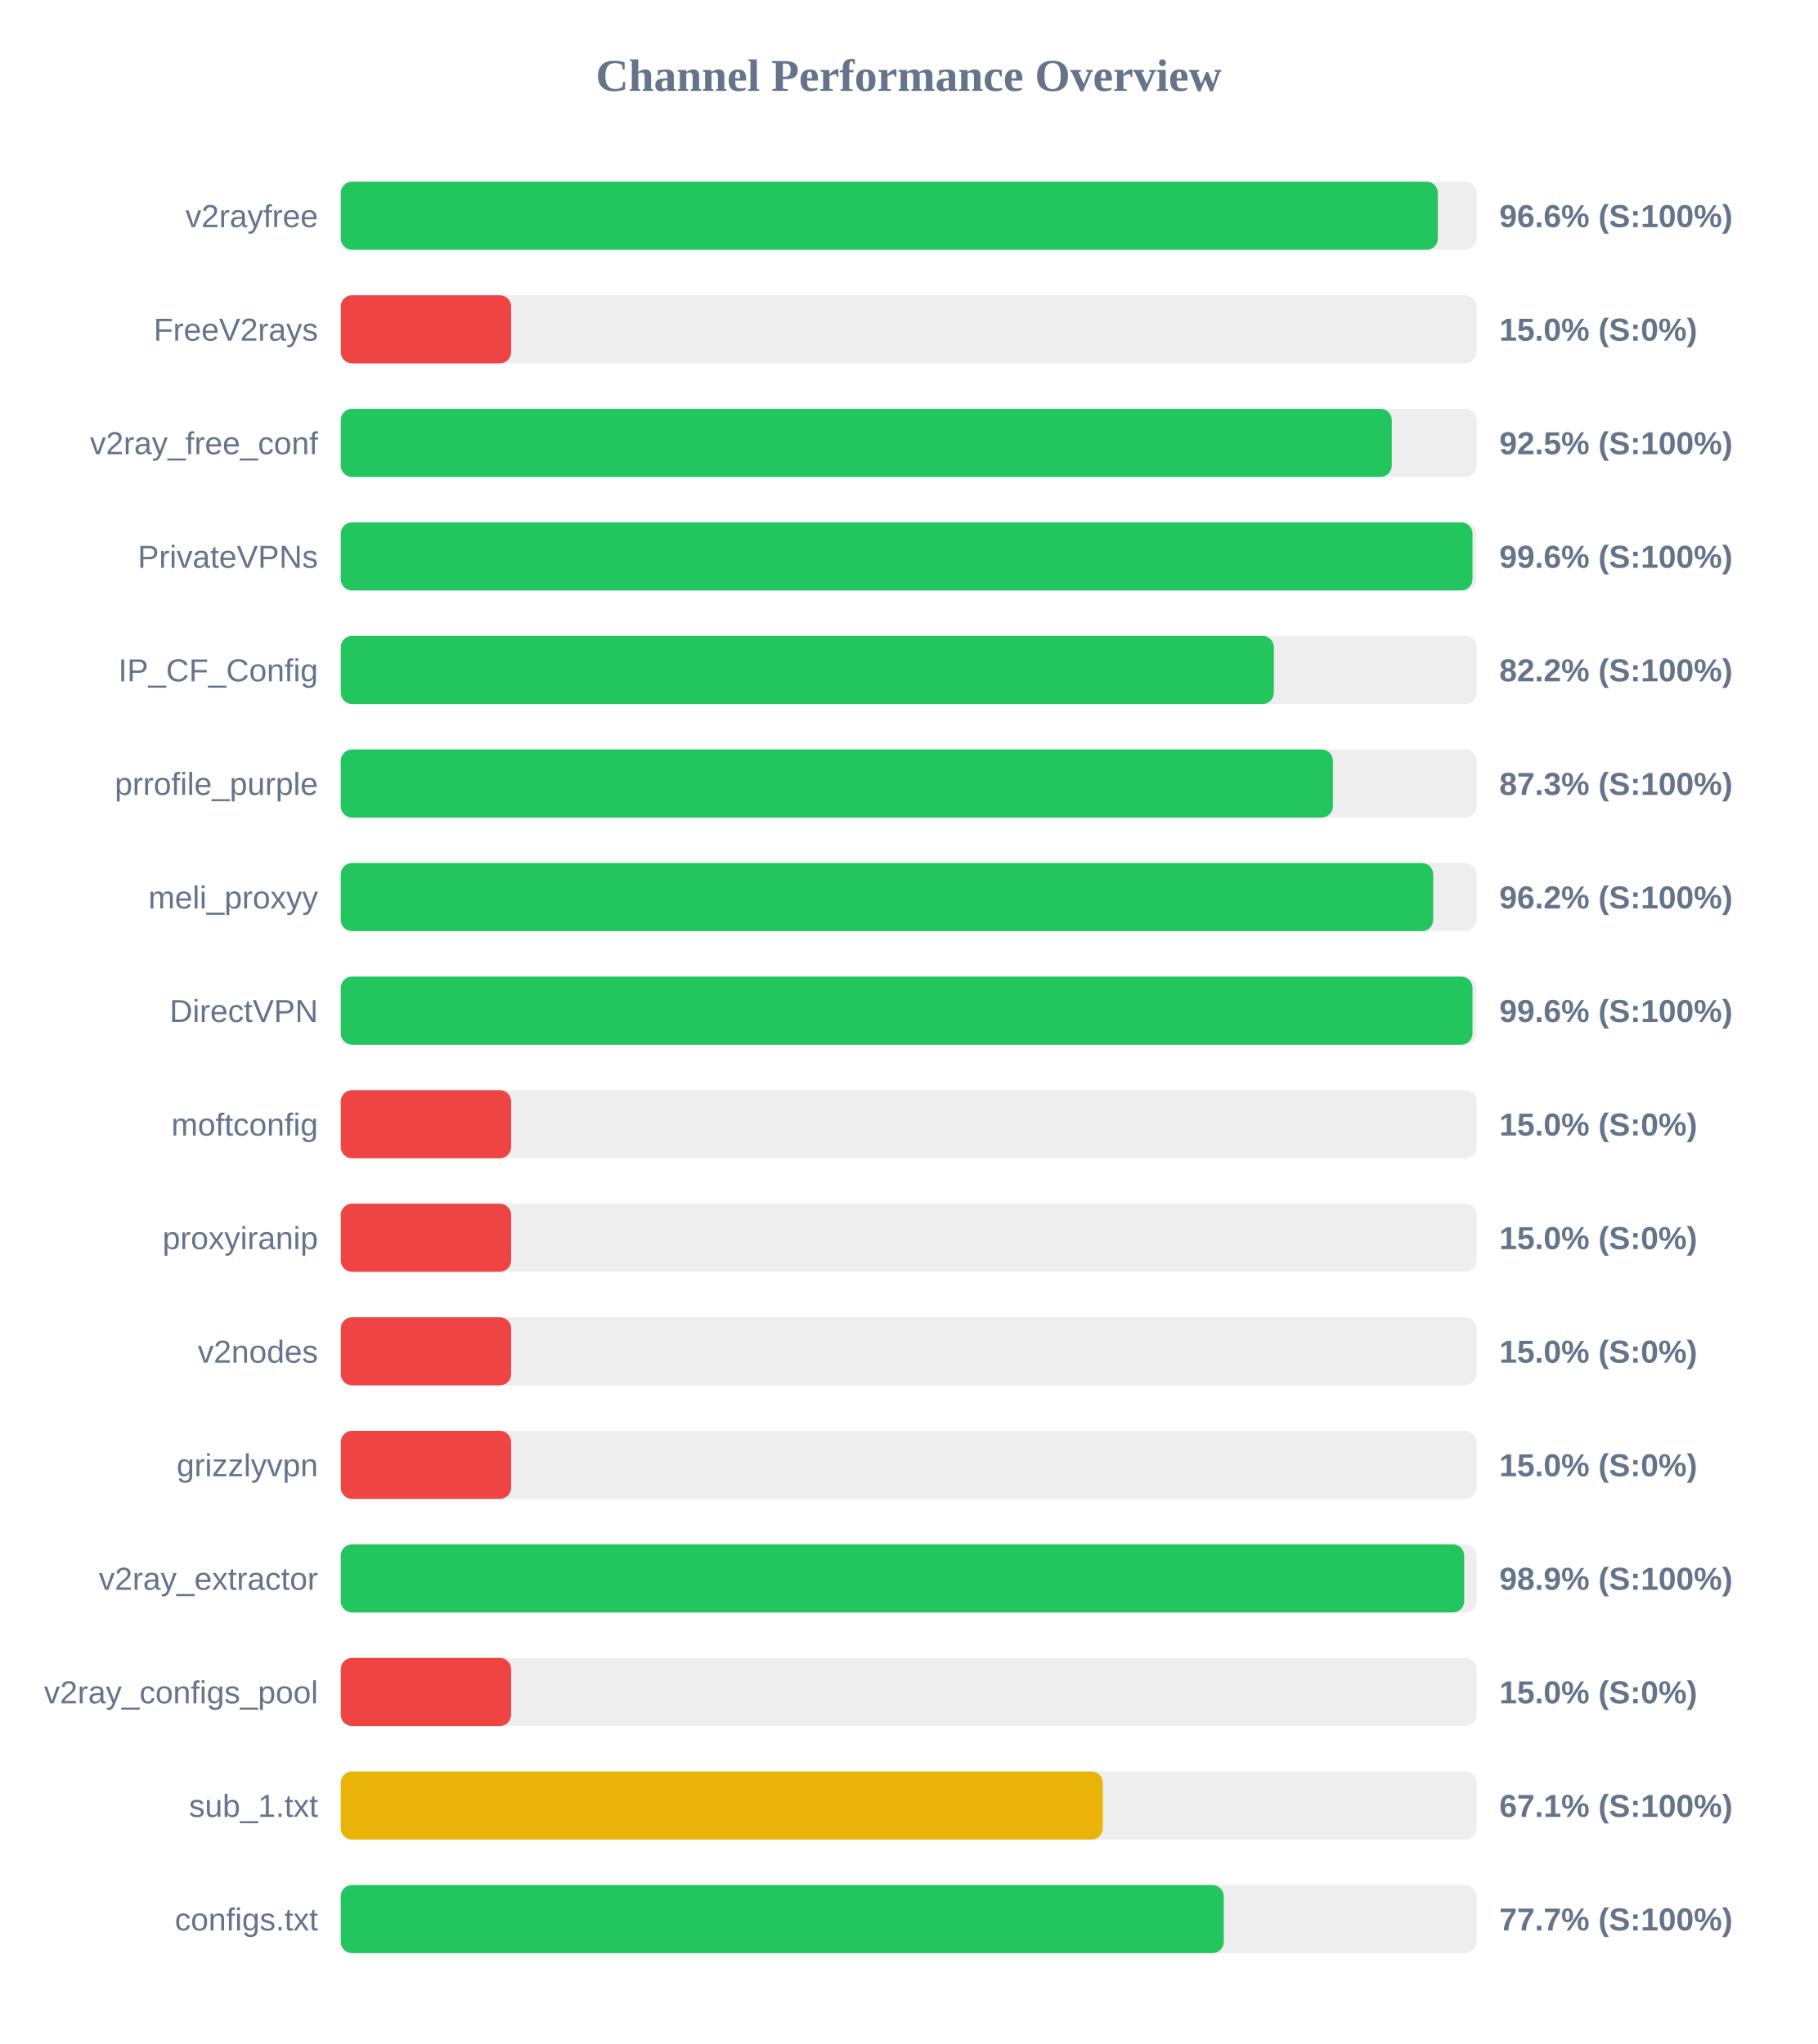
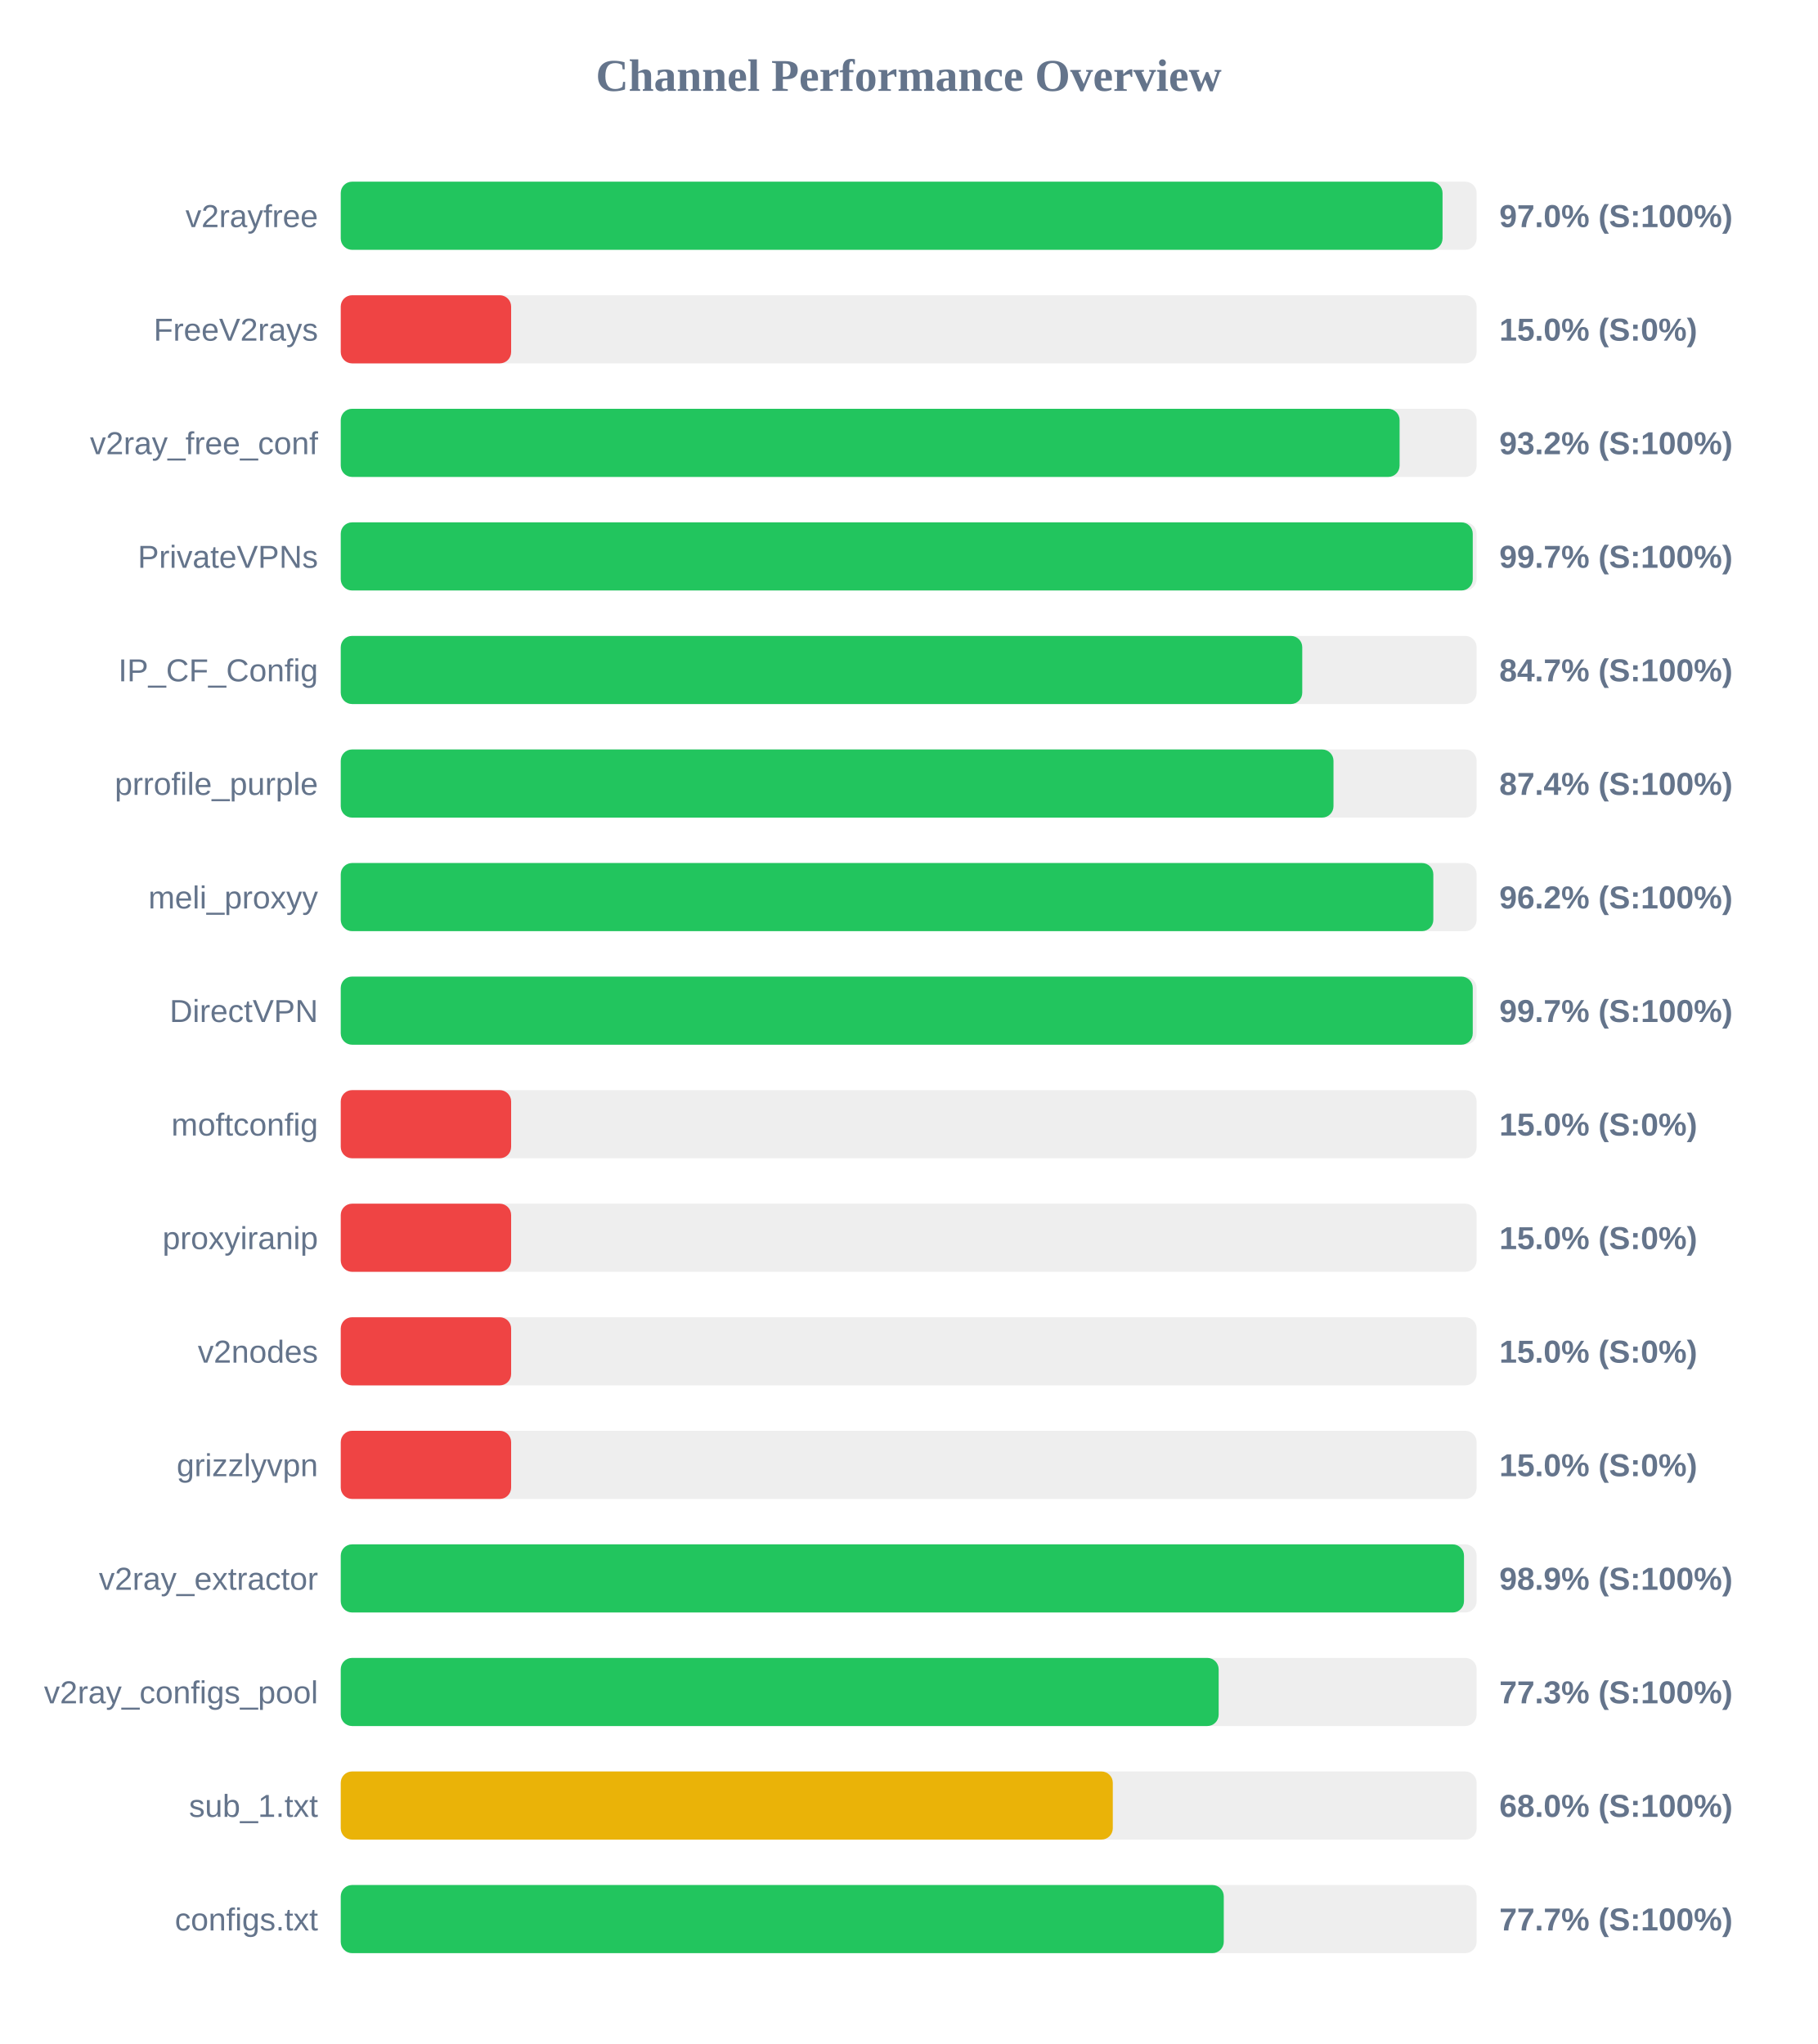
<svg xmlns="http://www.w3.org/2000/svg" width="800" height="900" version="1.1">
  <style>
        .row { font: 14px Arial; fill: #64748b; }
        .score { font: bold 14px Arial; fill: #64748b; }
    </style>
  <text x="400" y="40" text-anchor="middle" font-size="20px" font-weight="bold" fill="#64748b">Channel Performance Overview</text>
  <rect x="150" y="80" width="500" height="30" fill="#eee" rx="5" />
-   <rect x="150" y="80" width="482.95" height="30" fill="#22c55e" rx="5" />
+   <rect x="150" y="80" width="485.0" height="30" fill="#22c55e" rx="5" />
  <text x="140" y="100" text-anchor="end" class="row">v2rayfree</text>
-   <text x="660" y="100" text-anchor="start" class="score">96.6% (S:100%)</text>
+   <text x="660" y="100" text-anchor="start" class="score">97.0% (S:100%)</text>
  <rect x="150" y="130" width="500" height="30" fill="#eee" rx="5" />
  <rect x="150" y="130" width="75.0" height="30" fill="#ef4444" rx="5" />
  <text x="140" y="150" text-anchor="end" class="row">FreeV2rays</text>
  <text x="660" y="150" text-anchor="start" class="score">15.0% (S:0%)</text>
  <rect x="150" y="180" width="500" height="30" fill="#eee" rx="5" />
-   <rect x="150" y="180" width="462.65" height="30" fill="#22c55e" rx="5" />
+   <rect x="150" y="180" width="466.1" height="30" fill="#22c55e" rx="5" />
  <text x="140" y="200" text-anchor="end" class="row">v2ray_free_conf</text>
-   <text x="660" y="200" text-anchor="start" class="score">92.5% (S:100%)</text>
+   <text x="660" y="200" text-anchor="start" class="score">93.2% (S:100%)</text>
  <rect x="150" y="230" width="500" height="30" fill="#eee" rx="5" />
-   <rect x="150" y="230" width="498.2" height="30" fill="#22c55e" rx="5" />
+   <rect x="150" y="230" width="498.3" height="30" fill="#22c55e" rx="5" />
  <text x="140" y="250" text-anchor="end" class="row">PrivateVPNs</text>
-   <text x="660" y="250" text-anchor="start" class="score">99.6% (S:100%)</text>
+   <text x="660" y="250" text-anchor="start" class="score">99.7% (S:100%)</text>
  <rect x="150" y="280" width="500" height="30" fill="#eee" rx="5" />
-   <rect x="150" y="280" width="410.75" height="30" fill="#22c55e" rx="5" />
+   <rect x="150" y="280" width="423.25" height="30" fill="#22c55e" rx="5" />
  <text x="140" y="300" text-anchor="end" class="row">IP_CF_Config</text>
-   <text x="660" y="300" text-anchor="start" class="score">82.2% (S:100%)</text>
+   <text x="660" y="300" text-anchor="start" class="score">84.7% (S:100%)</text>
  <rect x="150" y="330" width="500" height="30" fill="#eee" rx="5" />
-   <rect x="150" y="330" width="436.75" height="30" fill="#22c55e" rx="5" />
+   <rect x="150" y="330" width="437.0" height="30" fill="#22c55e" rx="5" />
  <text x="140" y="350" text-anchor="end" class="row">prrofile_purple</text>
-   <text x="660" y="350" text-anchor="start" class="score">87.3% (S:100%)</text>
+   <text x="660" y="350" text-anchor="start" class="score">87.4% (S:100%)</text>
  <rect x="150" y="380" width="500" height="30" fill="#eee" rx="5" />
-   <rect x="150" y="380" width="480.9" height="30" fill="#22c55e" rx="5" />
+   <rect x="150" y="380" width="480.95" height="30" fill="#22c55e" rx="5" />
  <text x="140" y="400" text-anchor="end" class="row">meli_proxyy</text>
  <text x="660" y="400" text-anchor="start" class="score">96.2% (S:100%)</text>
  <rect x="150" y="430" width="500" height="30" fill="#eee" rx="5" />
-   <rect x="150" y="430" width="498.2" height="30" fill="#22c55e" rx="5" />
+   <rect x="150" y="430" width="498.3" height="30" fill="#22c55e" rx="5" />
  <text x="140" y="450" text-anchor="end" class="row">DirectVPN</text>
-   <text x="660" y="450" text-anchor="start" class="score">99.6% (S:100%)</text>
+   <text x="660" y="450" text-anchor="start" class="score">99.7% (S:100%)</text>
  <rect x="150" y="480" width="500" height="30" fill="#eee" rx="5" />
  <rect x="150" y="480" width="75.0" height="30" fill="#ef4444" rx="5" />
  <text x="140" y="500" text-anchor="end" class="row">moftconfig</text>
  <text x="660" y="500" text-anchor="start" class="score">15.0% (S:0%)</text>
  <rect x="150" y="530" width="500" height="30" fill="#eee" rx="5" />
  <rect x="150" y="530" width="75.0" height="30" fill="#ef4444" rx="5" />
  <text x="140" y="550" text-anchor="end" class="row">proxyiranip</text>
  <text x="660" y="550" text-anchor="start" class="score">15.0% (S:0%)</text>
  <rect x="150" y="580" width="500" height="30" fill="#eee" rx="5" />
  <rect x="150" y="580" width="75.0" height="30" fill="#ef4444" rx="5" />
  <text x="140" y="600" text-anchor="end" class="row">v2nodes</text>
  <text x="660" y="600" text-anchor="start" class="score">15.0% (S:0%)</text>
  <rect x="150" y="630" width="500" height="30" fill="#eee" rx="5" />
  <rect x="150" y="630" width="75.0" height="30" fill="#ef4444" rx="5" />
  <text x="140" y="650" text-anchor="end" class="row">grizzlyvpn</text>
  <text x="660" y="650" text-anchor="start" class="score">15.0% (S:0%)</text>
  <rect x="150" y="680" width="500" height="30" fill="#eee" rx="5" />
-   <rect x="150" y="680" width="494.55" height="30" fill="#22c55e" rx="5" />
+   <rect x="150" y="680" width="494.45" height="30" fill="#22c55e" rx="5" />
  <text x="140" y="700" text-anchor="end" class="row">v2ray_extractor</text>
  <text x="660" y="700" text-anchor="start" class="score">98.9% (S:100%)</text>
  <rect x="150" y="730" width="500" height="30" fill="#eee" rx="5" />
-   <rect x="150" y="730" width="75.0" height="30" fill="#ef4444" rx="5" />
+   <rect x="150" y="730" width="386.45" height="30" fill="#22c55e" rx="5" />
  <text x="140" y="750" text-anchor="end" class="row">v2ray_configs_pool</text>
-   <text x="660" y="750" text-anchor="start" class="score">15.0% (S:0%)</text>
+   <text x="660" y="750" text-anchor="start" class="score">77.3% (S:100%)</text>
  <rect x="150" y="780" width="500" height="30" fill="#eee" rx="5" />
-   <rect x="150" y="780" width="335.45" height="30" fill="#eab308" rx="5" />
+   <rect x="150" y="780" width="339.85" height="30" fill="#eab308" rx="5" />
  <text x="140" y="800" text-anchor="end" class="row">sub_1.txt</text>
-   <text x="660" y="800" text-anchor="start" class="score">67.1% (S:100%)</text>
+   <text x="660" y="800" text-anchor="start" class="score">68.0% (S:100%)</text>
  <rect x="150" y="830" width="500" height="30" fill="#eee" rx="5" />
  <rect x="150" y="830" width="388.7" height="30" fill="#22c55e" rx="5" />
  <text x="140" y="850" text-anchor="end" class="row">configs.txt</text>
  <text x="660" y="850" text-anchor="start" class="score">77.7% (S:100%)</text>
</svg>
